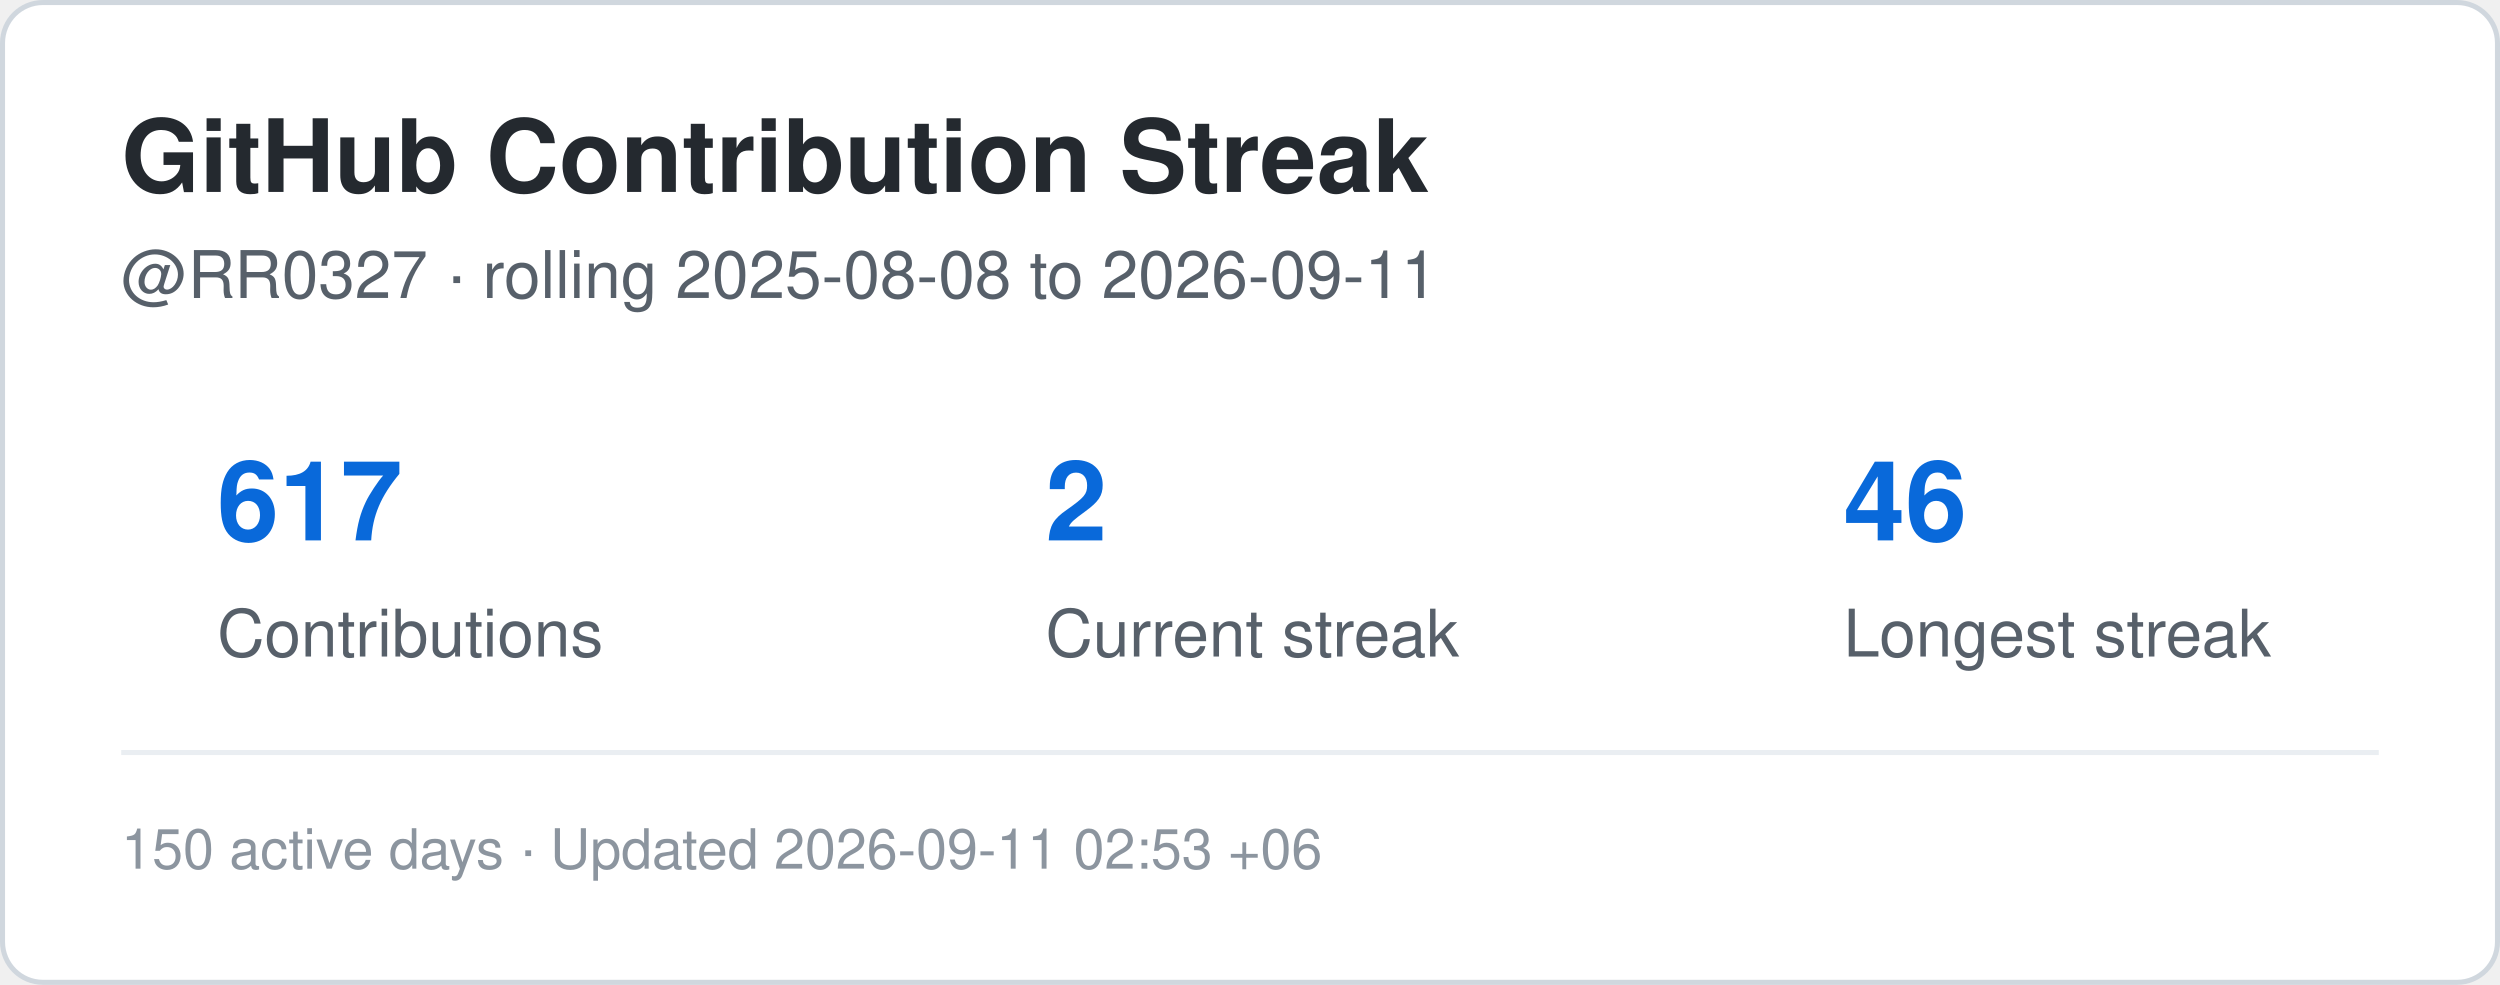
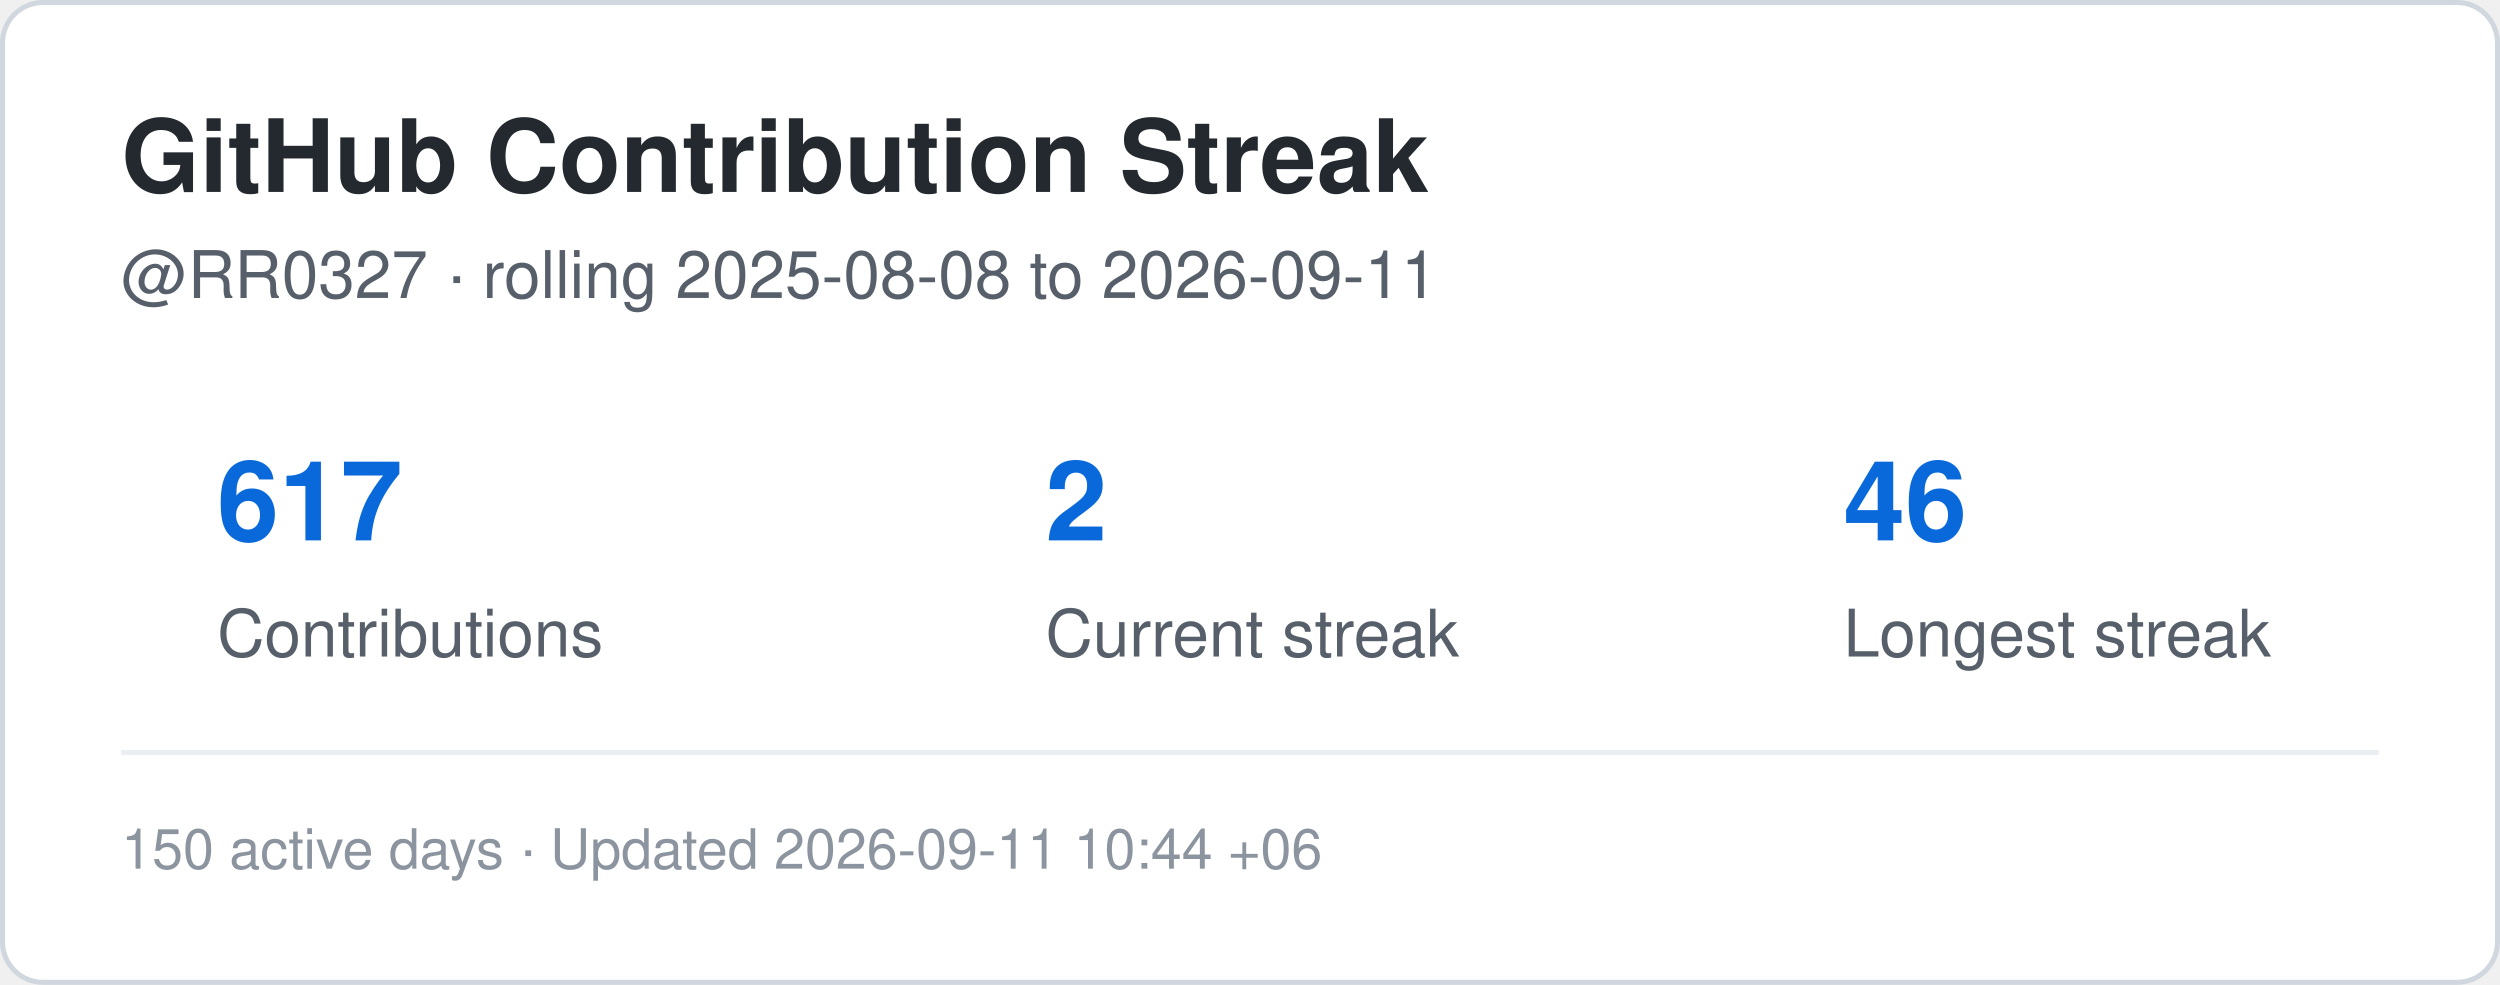
<svg xmlns="http://www.w3.org/2000/svg" width="495" height="195" viewBox="0 0 495 195" role="img" aria-label="Contribution streak for RR0327">
  <rect x="0.5" y="0.5" width="494" height="194" rx="8" fill="#ffffff" stroke="#d0d7de" />
  <style>
    .title {
      font: 700 20px -apple-system,BlinkMacSystemFont,"Segoe UI",Helvetica,Arial,sans-serif;
      fill: #24292f;
    }
    .label {
      font: 500 13px -apple-system,BlinkMacSystemFont,"Segoe UI",Helvetica,Arial,sans-serif;
      fill: #57606a;
    }
    .value {
      font: 700 22px -apple-system,BlinkMacSystemFont,"Segoe UI",Helvetica,Arial,sans-serif;
      fill: #0969da;
    }
    .small {
      font: 400 11px -apple-system,BlinkMacSystemFont,"Segoe UI",Helvetica,Arial,sans-serif;
      fill: #8c959f;
    }
  </style>
  <text x="24" y="38" class="title">GitHub Contribution Streak</text>
  <text x="24" y="59" class="label">
    @RR0327 · rolling 2025-08-08 to 2026-09-11
  </text>
  <text x="43" y="107" class="value">617</text>
  <text x="43" y="130" class="label">Contributions</text>
  <text x="207" y="107" class="value">2</text>
  <text x="207" y="130" class="label">Current streak</text>
  <text x="365" y="107" class="value">46</text>
  <text x="365" y="130" class="label">Longest streak</text>
  <line x1="24" y1="149" x2="471" y2="149" stroke="#eaeef2" />
  <text x="24" y="172" class="small">
-     150 active days · Updated 2026-09-11 02:53 +06
+     150 active days · Updated 2026-09-11 10:44 +06
  </text>
</svg>
